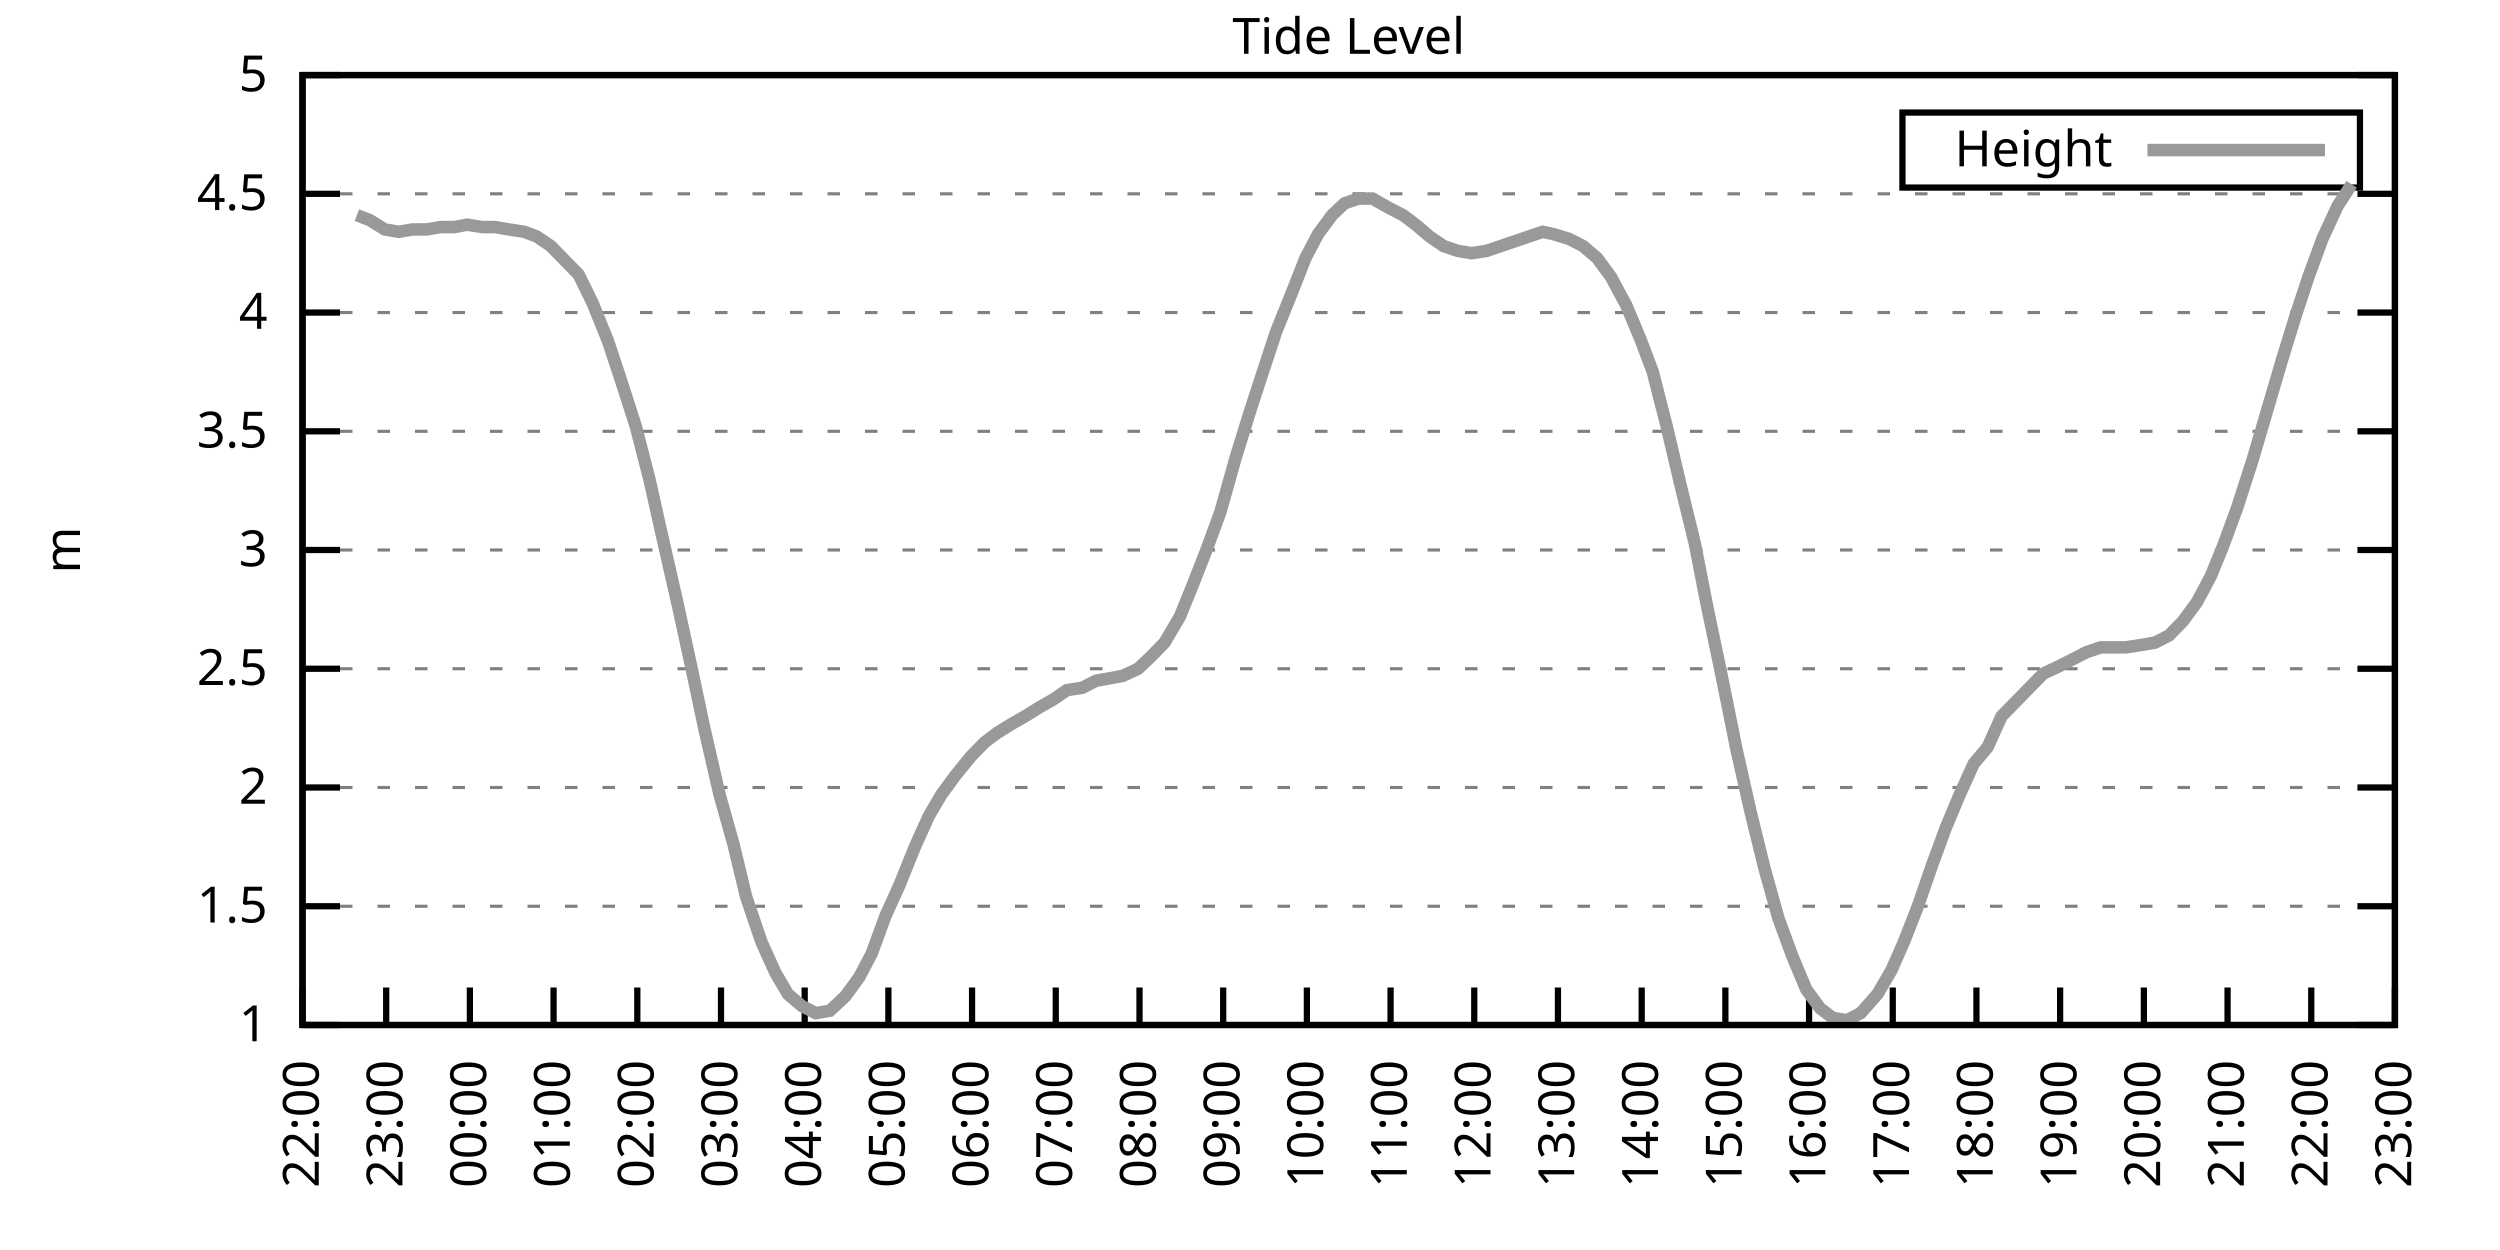
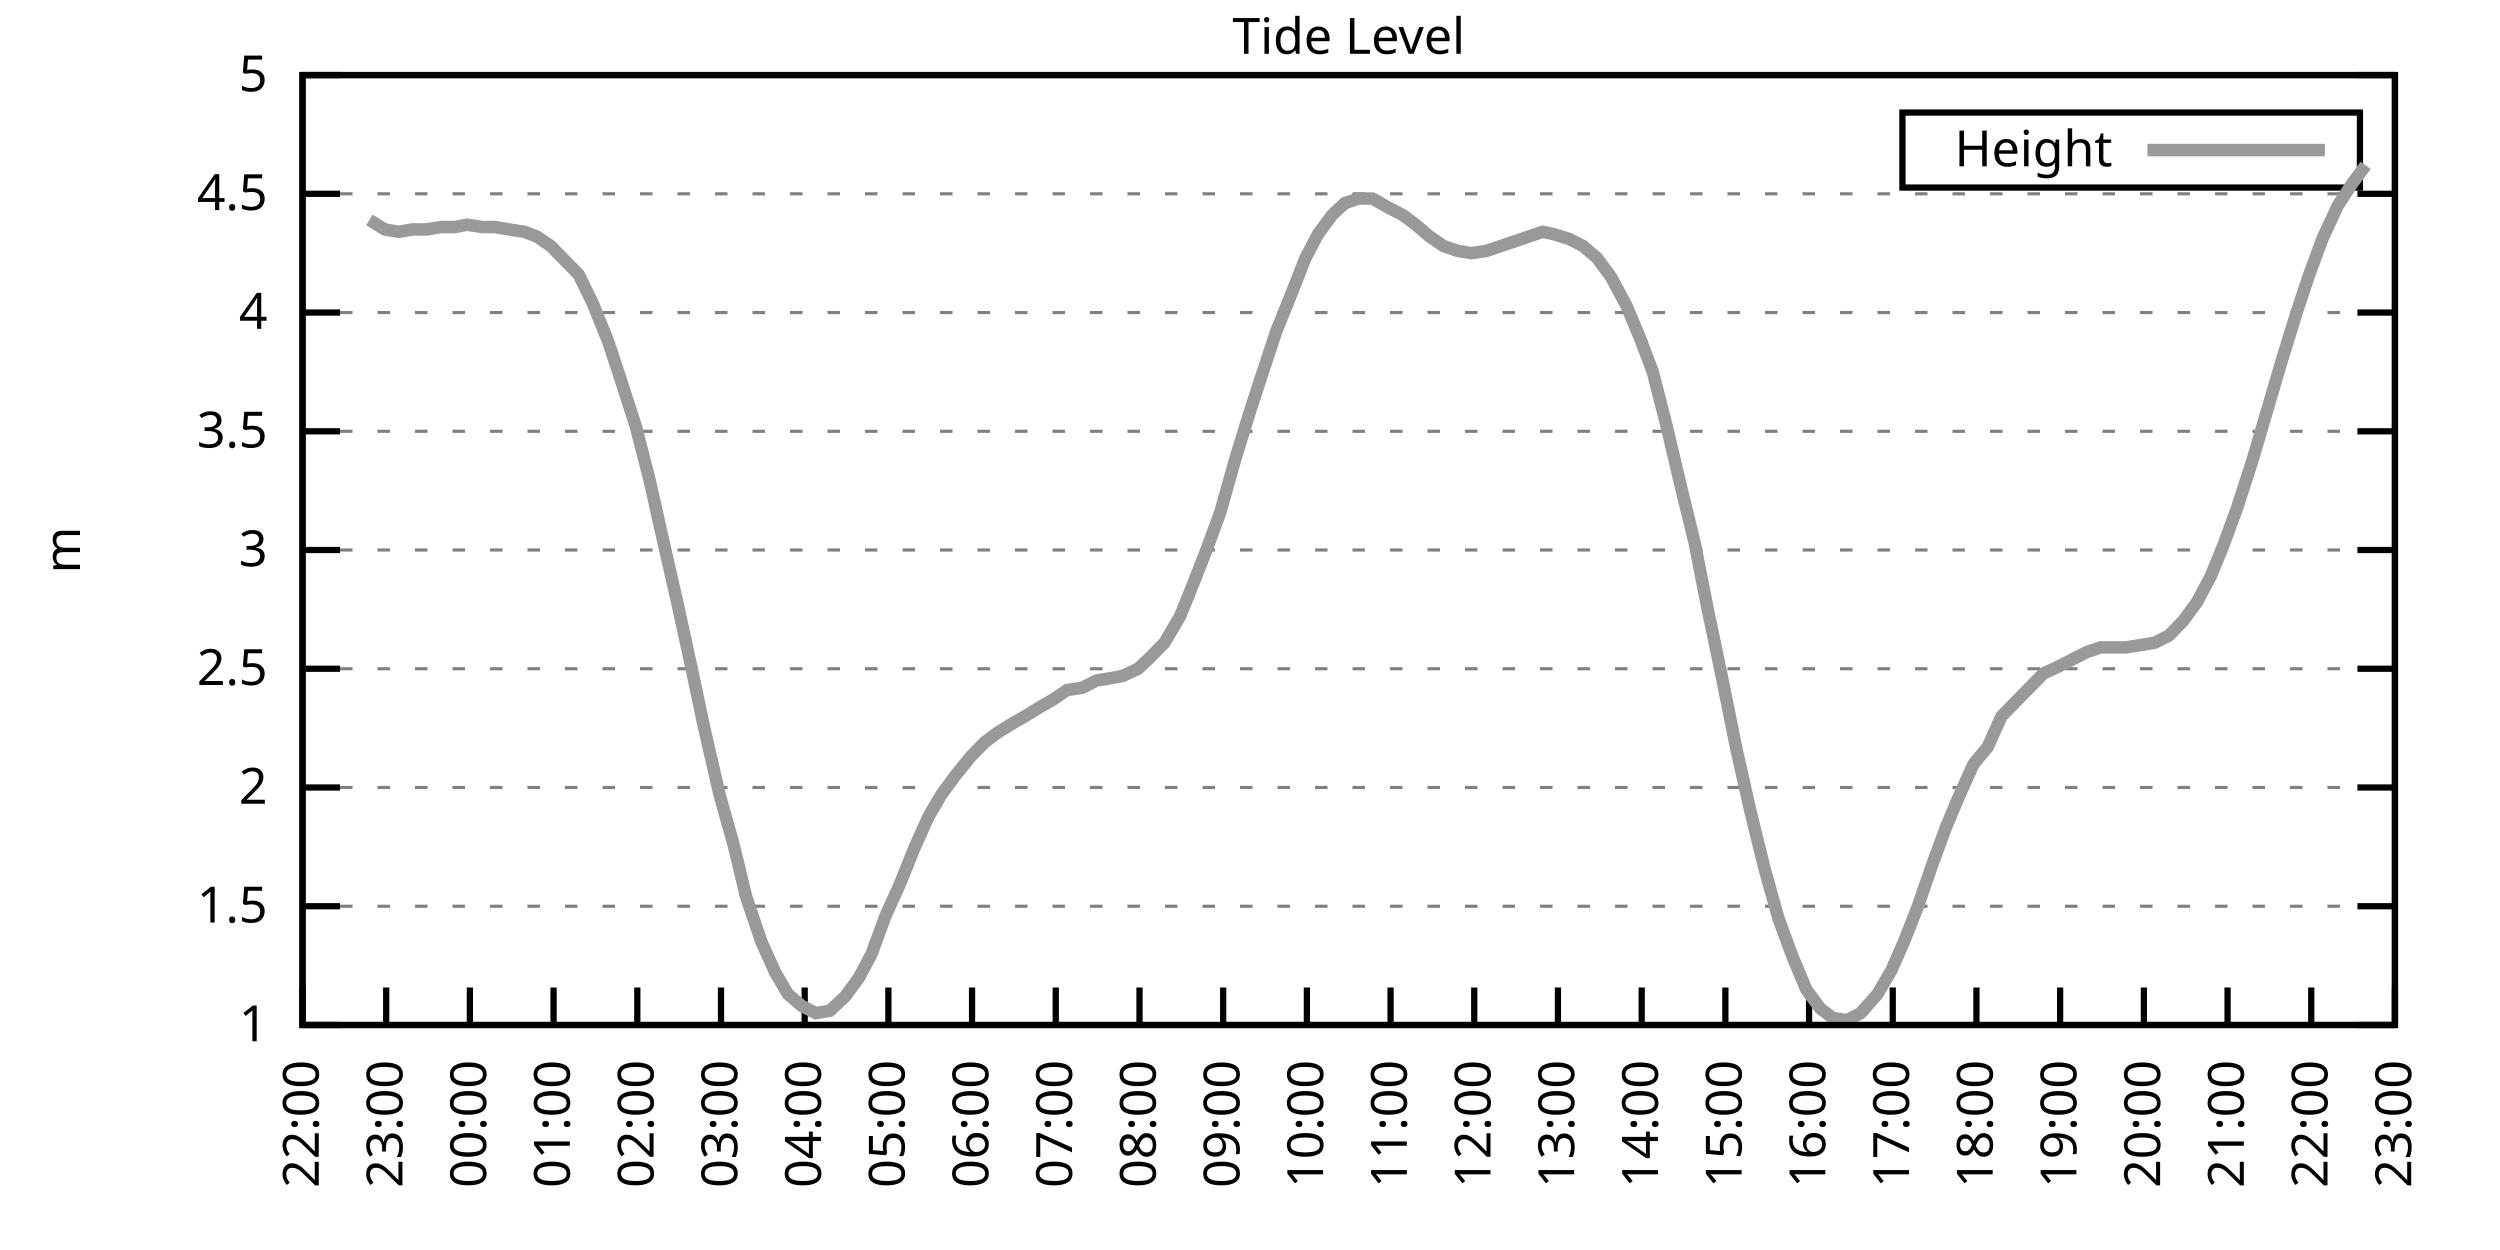
<svg xmlns="http://www.w3.org/2000/svg" xmlns:xlink="http://www.w3.org/1999/xlink" width="400" height="200" viewBox="0 0 400 200">
  <g id="gnuplot_canvas">
    <rect x="0" y="0" width="400" height="200" fill="none" />
    <defs>
      <circle id="gpDot" r="0.5" stroke-width="0.5" stroke="currentColor" />
      <path id="gpPt0" stroke-width="0.333" stroke="currentColor" d="M-1,0 h2 M0,-1 v2" />
      <path id="gpPt1" stroke-width="0.333" stroke="currentColor" d="M-1,-1 L1,1 M1,-1 L-1,1" />
      <path id="gpPt2" stroke-width="0.333" stroke="currentColor" d="M-1,0 L1,0 M0,-1 L0,1 M-1,-1 L1,1 M-1,1 L1,-1" />
      <rect id="gpPt3" stroke-width="0.333" stroke="currentColor" x="-1" y="-1" width="2" height="2" />
      <rect id="gpPt4" stroke-width="0.333" stroke="currentColor" fill="currentColor" x="-1" y="-1" width="2" height="2" />
      <circle id="gpPt5" stroke-width="0.333" stroke="currentColor" cx="0" cy="0" r="1" />
      <use xlink:href="#gpPt5" id="gpPt6" fill="currentColor" stroke="none" />
      <path id="gpPt7" stroke-width="0.333" stroke="currentColor" d="M0,-1.33 L-1.33,0.67 L1.33,0.67 z" />
      <use xlink:href="#gpPt7" id="gpPt8" fill="currentColor" stroke="none" />
      <use xlink:href="#gpPt7" id="gpPt9" stroke="currentColor" transform="rotate(180)" />
      <use xlink:href="#gpPt9" id="gpPt10" fill="currentColor" stroke="none" />
      <use xlink:href="#gpPt3" id="gpPt11" stroke="currentColor" transform="rotate(45)" />
      <use xlink:href="#gpPt11" id="gpPt12" fill="currentColor" stroke="none" />
      <path id="gpPt13" stroke-width="0.333" stroke="currentColor" d="M0,1.330 L1.265,0.411 L0.782,-1.067 L-0.782,-1.076 L-1.265,0.411 z" />
      <use xlink:href="#gpPt13" id="gpPt14" fill="currentColor" stroke="none" />
      <filter id="textbox" filterUnits="objectBoundingBox" x="0" y="0" height="1" width="1">
        <feFlood flood-color="white" flood-opacity="1" result="bgnd" />
        <feComposite in="SourceGraphic" in2="bgnd" operator="atop" />
      </filter>
      <filter id="greybox" filterUnits="objectBoundingBox" x="0" y="0" height="1" width="1">
        <feFlood flood-color="lightgrey" flood-opacity="1" result="grey" />
        <feComposite in="SourceGraphic" in2="grey" operator="atop" />
      </filter>
    </defs>
    <g fill="none" color="white" stroke="currentColor" stroke-width="1.00" stroke-linecap="butt" stroke-linejoin="miter">
</g>
    <g fill="none" color="black" stroke="currentColor" stroke-width="1.00" stroke-linecap="butt" stroke-linejoin="miter">
      <g stroke="none" shape-rendering="crispEdges">
        <polygon fill="rgb(255, 255, 255)" points="48.40,164.00 383.18,164.00 383.18,12.02 48.40,12.02 " />
      </g>
    </g>
    <g fill="none" color="black" stroke="currentColor" stroke-width="1.00" stroke-linecap="butt" stroke-linejoin="miter">
</g>
    <g fill="none" color="black" stroke="black" stroke-width="0.50" stroke-linecap="butt" stroke-linejoin="miter">
</g>
    <g fill="none" color="gray" stroke="currentColor" stroke-width="0.50" stroke-linecap="butt" stroke-linejoin="miter">
      <path stroke="gray" stroke-dasharray="2,4" class="gridline" d="M48.40,164.00 L383.19,164.00  " />
    </g>
    <g fill="none" color="gray" stroke="gray" stroke-width="1.00" stroke-linecap="butt" stroke-linejoin="miter">
</g>
    <g fill="none" color="black" stroke="currentColor" stroke-width="1.00" stroke-linecap="butt" stroke-linejoin="miter">
      <path stroke="black" d="M48.40,164.00 L54.40,164.00 M383.19,164.00 L377.19,164.00  " />
      <g transform="translate(42.80,166.60)" stroke="none" fill="black" font-family="Sans" font-size="8.00" text-anchor="end">
        <text>
          <tspan font-family="Sans"> 1</tspan>
        </text>
      </g>
    </g>
    <g fill="none" color="black" stroke="currentColor" stroke-width="1.00" stroke-linecap="butt" stroke-linejoin="miter">
</g>
    <g fill="none" color="black" stroke="black" stroke-width="0.50" stroke-linecap="butt" stroke-linejoin="miter">
</g>
    <g fill="none" color="gray" stroke="currentColor" stroke-width="0.50" stroke-linecap="butt" stroke-linejoin="miter">
      <path stroke="gray" stroke-dasharray="2,4" class="gridline" d="M48.40,145.00 L383.19,145.00  " />
    </g>
    <g fill="none" color="gray" stroke="gray" stroke-width="1.00" stroke-linecap="butt" stroke-linejoin="miter">
</g>
    <g fill="none" color="black" stroke="currentColor" stroke-width="1.00" stroke-linecap="butt" stroke-linejoin="miter">
      <path stroke="black" d="M48.40,145.00 L54.40,145.00 M383.19,145.00 L377.19,145.00  " />
      <g transform="translate(42.80,147.60)" stroke="none" fill="black" font-family="Sans" font-size="8.00" text-anchor="end">
        <text>
          <tspan font-family="Sans"> 1.5</tspan>
        </text>
      </g>
    </g>
    <g fill="none" color="black" stroke="currentColor" stroke-width="1.00" stroke-linecap="butt" stroke-linejoin="miter">
</g>
    <g fill="none" color="black" stroke="black" stroke-width="0.50" stroke-linecap="butt" stroke-linejoin="miter">
</g>
    <g fill="none" color="gray" stroke="currentColor" stroke-width="0.50" stroke-linecap="butt" stroke-linejoin="miter">
      <path stroke="gray" stroke-dasharray="2,4" class="gridline" d="M48.40,126.00 L383.19,126.00  " />
    </g>
    <g fill="none" color="gray" stroke="gray" stroke-width="1.00" stroke-linecap="butt" stroke-linejoin="miter">
</g>
    <g fill="none" color="black" stroke="currentColor" stroke-width="1.00" stroke-linecap="butt" stroke-linejoin="miter">
      <path stroke="black" d="M48.40,126.00 L54.40,126.00 M383.19,126.00 L377.19,126.00  " />
      <g transform="translate(42.80,128.60)" stroke="none" fill="black" font-family="Sans" font-size="8.00" text-anchor="end">
        <text>
          <tspan font-family="Sans"> 2</tspan>
        </text>
      </g>
    </g>
    <g fill="none" color="black" stroke="currentColor" stroke-width="1.00" stroke-linecap="butt" stroke-linejoin="miter">
</g>
    <g fill="none" color="black" stroke="black" stroke-width="0.50" stroke-linecap="butt" stroke-linejoin="miter">
</g>
    <g fill="none" color="gray" stroke="currentColor" stroke-width="0.50" stroke-linecap="butt" stroke-linejoin="miter">
      <path stroke="gray" stroke-dasharray="2,4" class="gridline" d="M48.40,107.00 L383.19,107.00  " />
    </g>
    <g fill="none" color="gray" stroke="gray" stroke-width="1.00" stroke-linecap="butt" stroke-linejoin="miter">
</g>
    <g fill="none" color="black" stroke="currentColor" stroke-width="1.00" stroke-linecap="butt" stroke-linejoin="miter">
      <path stroke="black" d="M48.40,107.00 L54.40,107.00 M383.19,107.00 L377.19,107.00  " />
      <g transform="translate(42.80,109.60)" stroke="none" fill="black" font-family="Sans" font-size="8.00" text-anchor="end">
        <text>
          <tspan font-family="Sans"> 2.5</tspan>
        </text>
      </g>
    </g>
    <g fill="none" color="black" stroke="currentColor" stroke-width="1.00" stroke-linecap="butt" stroke-linejoin="miter">
</g>
    <g fill="none" color="black" stroke="black" stroke-width="0.50" stroke-linecap="butt" stroke-linejoin="miter">
</g>
    <g fill="none" color="gray" stroke="currentColor" stroke-width="0.50" stroke-linecap="butt" stroke-linejoin="miter">
      <path stroke="gray" stroke-dasharray="2,4" class="gridline" d="M48.40,88.00 L383.19,88.00  " />
    </g>
    <g fill="none" color="gray" stroke="gray" stroke-width="1.00" stroke-linecap="butt" stroke-linejoin="miter">
</g>
    <g fill="none" color="black" stroke="currentColor" stroke-width="1.00" stroke-linecap="butt" stroke-linejoin="miter">
      <path stroke="black" d="M48.40,88.00 L54.40,88.00 M383.19,88.00 L377.19,88.00  " />
      <g transform="translate(42.80,90.60)" stroke="none" fill="black" font-family="Sans" font-size="8.00" text-anchor="end">
        <text>
          <tspan font-family="Sans"> 3</tspan>
        </text>
      </g>
    </g>
    <g fill="none" color="black" stroke="currentColor" stroke-width="1.00" stroke-linecap="butt" stroke-linejoin="miter">
</g>
    <g fill="none" color="black" stroke="black" stroke-width="0.50" stroke-linecap="butt" stroke-linejoin="miter">
</g>
    <g fill="none" color="gray" stroke="currentColor" stroke-width="0.50" stroke-linecap="butt" stroke-linejoin="miter">
      <path stroke="gray" stroke-dasharray="2,4" class="gridline" d="M48.40,69.01 L383.19,69.01  " />
    </g>
    <g fill="none" color="gray" stroke="gray" stroke-width="1.00" stroke-linecap="butt" stroke-linejoin="miter">
</g>
    <g fill="none" color="black" stroke="currentColor" stroke-width="1.00" stroke-linecap="butt" stroke-linejoin="miter">
      <path stroke="black" d="M48.40,69.01 L54.40,69.01 M383.19,69.01 L377.19,69.01  " />
      <g transform="translate(42.80,71.61)" stroke="none" fill="black" font-family="Sans" font-size="8.00" text-anchor="end">
        <text>
          <tspan font-family="Sans"> 3.5</tspan>
        </text>
      </g>
    </g>
    <g fill="none" color="black" stroke="currentColor" stroke-width="1.00" stroke-linecap="butt" stroke-linejoin="miter">
</g>
    <g fill="none" color="black" stroke="black" stroke-width="0.50" stroke-linecap="butt" stroke-linejoin="miter">
</g>
    <g fill="none" color="gray" stroke="currentColor" stroke-width="0.50" stroke-linecap="butt" stroke-linejoin="miter">
      <path stroke="gray" stroke-dasharray="2,4" class="gridline" d="M48.40,50.01 L383.19,50.01  " />
    </g>
    <g fill="none" color="gray" stroke="gray" stroke-width="1.00" stroke-linecap="butt" stroke-linejoin="miter">
</g>
    <g fill="none" color="black" stroke="currentColor" stroke-width="1.00" stroke-linecap="butt" stroke-linejoin="miter">
      <path stroke="black" d="M48.40,50.01 L54.40,50.01 M383.19,50.01 L377.19,50.01  " />
      <g transform="translate(42.80,52.61)" stroke="none" fill="black" font-family="Sans" font-size="8.00" text-anchor="end">
        <text>
          <tspan font-family="Sans"> 4</tspan>
        </text>
      </g>
    </g>
    <g fill="none" color="black" stroke="currentColor" stroke-width="1.00" stroke-linecap="butt" stroke-linejoin="miter">
</g>
    <g fill="none" color="black" stroke="black" stroke-width="0.50" stroke-linecap="butt" stroke-linejoin="miter">
</g>
    <g fill="none" color="gray" stroke="currentColor" stroke-width="0.50" stroke-linecap="butt" stroke-linejoin="miter">
      <path stroke="gray" stroke-dasharray="2,4" class="gridline" d="M48.40,31.01 L383.19,31.01  " />
    </g>
    <g fill="none" color="gray" stroke="gray" stroke-width="1.00" stroke-linecap="butt" stroke-linejoin="miter">
</g>
    <g fill="none" color="black" stroke="currentColor" stroke-width="1.00" stroke-linecap="butt" stroke-linejoin="miter">
      <path stroke="black" d="M48.40,31.01 L54.40,31.01 M383.19,31.01 L377.19,31.01  " />
      <g transform="translate(42.80,33.61)" stroke="none" fill="black" font-family="Sans" font-size="8.00" text-anchor="end">
        <text>
          <tspan font-family="Sans"> 4.5</tspan>
        </text>
      </g>
    </g>
    <g fill="none" color="black" stroke="currentColor" stroke-width="1.00" stroke-linecap="butt" stroke-linejoin="miter">
</g>
    <g fill="none" color="black" stroke="black" stroke-width="0.50" stroke-linecap="butt" stroke-linejoin="miter">
</g>
    <g fill="none" color="gray" stroke="currentColor" stroke-width="0.50" stroke-linecap="butt" stroke-linejoin="miter">
      <path stroke="gray" stroke-dasharray="2,4" class="gridline" d="M48.40,12.01 L383.19,12.01  " />
    </g>
    <g fill="none" color="gray" stroke="gray" stroke-width="1.00" stroke-linecap="butt" stroke-linejoin="miter">
</g>
    <g fill="none" color="black" stroke="currentColor" stroke-width="1.00" stroke-linecap="butt" stroke-linejoin="miter">
      <path stroke="black" d="M48.40,12.01 L54.40,12.01 M383.19,12.01 L377.19,12.01  " />
      <g transform="translate(42.80,14.61)" stroke="none" fill="black" font-family="Sans" font-size="8.00" text-anchor="end">
        <text>
          <tspan font-family="Sans"> 5</tspan>
        </text>
      </g>
    </g>
    <g fill="none" color="black" stroke="currentColor" stroke-width="1.00" stroke-linecap="butt" stroke-linejoin="miter">
      <path stroke="black" d="M48.40,164.00 L48.40,158.00  " />
      <g transform="translate(51.00,169.60) rotate(270.00)" stroke="none" fill="black" font-family="Sans" font-size="8.00" text-anchor="end">
        <text>
          <tspan font-family="Sans">22:00</tspan>
        </text>
      </g>
    </g>
    <g fill="none" color="black" stroke="currentColor" stroke-width="1.00" stroke-linecap="butt" stroke-linejoin="miter">
      <path stroke="black" d="M61.79,164.00 L61.79,158.00  " />
      <g transform="translate(64.39,169.60) rotate(270.00)" stroke="none" fill="black" font-family="Sans" font-size="8.00" text-anchor="end">
        <text>
          <tspan font-family="Sans">23:00</tspan>
        </text>
      </g>
    </g>
    <g fill="none" color="black" stroke="currentColor" stroke-width="1.00" stroke-linecap="butt" stroke-linejoin="miter">
      <path stroke="black" d="M75.18,164.00 L75.18,158.00  " />
      <g transform="translate(77.78,169.60) rotate(270.00)" stroke="none" fill="black" font-family="Sans" font-size="8.00" text-anchor="end">
        <text>
          <tspan font-family="Sans">00:00</tspan>
        </text>
      </g>
    </g>
    <g fill="none" color="black" stroke="currentColor" stroke-width="1.00" stroke-linecap="butt" stroke-linejoin="miter">
      <path stroke="black" d="M88.57,164.00 L88.57,158.00  " />
      <g transform="translate(91.17,169.60) rotate(270.00)" stroke="none" fill="black" font-family="Sans" font-size="8.00" text-anchor="end">
        <text>
          <tspan font-family="Sans">01:00</tspan>
        </text>
      </g>
    </g>
    <g fill="none" color="black" stroke="currentColor" stroke-width="1.00" stroke-linecap="butt" stroke-linejoin="miter">
      <path stroke="black" d="M101.97,164.00 L101.97,158.00  " />
      <g transform="translate(104.57,169.60) rotate(270.00)" stroke="none" fill="black" font-family="Sans" font-size="8.00" text-anchor="end">
        <text>
          <tspan font-family="Sans">02:00</tspan>
        </text>
      </g>
    </g>
    <g fill="none" color="black" stroke="currentColor" stroke-width="1.00" stroke-linecap="butt" stroke-linejoin="miter">
      <path stroke="black" d="M115.36,164.00 L115.36,158.00  " />
      <g transform="translate(117.96,169.60) rotate(270.00)" stroke="none" fill="black" font-family="Sans" font-size="8.00" text-anchor="end">
        <text>
          <tspan font-family="Sans">03:00</tspan>
        </text>
      </g>
    </g>
    <g fill="none" color="black" stroke="currentColor" stroke-width="1.00" stroke-linecap="butt" stroke-linejoin="miter">
      <path stroke="black" d="M128.75,164.00 L128.75,158.00  " />
      <g transform="translate(131.35,169.60) rotate(270.00)" stroke="none" fill="black" font-family="Sans" font-size="8.00" text-anchor="end">
        <text>
          <tspan font-family="Sans">04:00</tspan>
        </text>
      </g>
    </g>
    <g fill="none" color="black" stroke="currentColor" stroke-width="1.00" stroke-linecap="butt" stroke-linejoin="miter">
      <path stroke="black" d="M142.14,164.00 L142.14,158.00  " />
      <g transform="translate(144.74,169.60) rotate(270.00)" stroke="none" fill="black" font-family="Sans" font-size="8.00" text-anchor="end">
        <text>
          <tspan font-family="Sans">05:00</tspan>
        </text>
      </g>
    </g>
    <g fill="none" color="black" stroke="currentColor" stroke-width="1.00" stroke-linecap="butt" stroke-linejoin="miter">
      <path stroke="black" d="M155.53,164.00 L155.53,158.00  " />
      <g transform="translate(158.13,169.60) rotate(270.00)" stroke="none" fill="black" font-family="Sans" font-size="8.00" text-anchor="end">
        <text>
          <tspan font-family="Sans">06:00</tspan>
        </text>
      </g>
    </g>
    <g fill="none" color="black" stroke="currentColor" stroke-width="1.00" stroke-linecap="butt" stroke-linejoin="miter">
      <path stroke="black" d="M168.92,164.00 L168.92,158.00  " />
      <g transform="translate(171.52,169.60) rotate(270.00)" stroke="none" fill="black" font-family="Sans" font-size="8.00" text-anchor="end">
        <text>
          <tspan font-family="Sans">07:00</tspan>
        </text>
      </g>
    </g>
    <g fill="none" color="black" stroke="currentColor" stroke-width="1.00" stroke-linecap="butt" stroke-linejoin="miter">
      <path stroke="black" d="M182.32,164.00 L182.32,158.00  " />
      <g transform="translate(184.92,169.60) rotate(270.00)" stroke="none" fill="black" font-family="Sans" font-size="8.00" text-anchor="end">
        <text>
          <tspan font-family="Sans">08:00</tspan>
        </text>
      </g>
    </g>
    <g fill="none" color="black" stroke="currentColor" stroke-width="1.00" stroke-linecap="butt" stroke-linejoin="miter">
      <path stroke="black" d="M195.71,164.00 L195.71,158.00  " />
      <g transform="translate(198.31,169.60) rotate(270.00)" stroke="none" fill="black" font-family="Sans" font-size="8.00" text-anchor="end">
        <text>
          <tspan font-family="Sans">09:00</tspan>
        </text>
      </g>
    </g>
    <g fill="none" color="black" stroke="currentColor" stroke-width="1.00" stroke-linecap="butt" stroke-linejoin="miter">
      <path stroke="black" d="M209.10,164.00 L209.10,158.00  " />
      <g transform="translate(211.70,169.60) rotate(270.00)" stroke="none" fill="black" font-family="Sans" font-size="8.00" text-anchor="end">
        <text>
          <tspan font-family="Sans">10:00</tspan>
        </text>
      </g>
    </g>
    <g fill="none" color="black" stroke="currentColor" stroke-width="1.00" stroke-linecap="butt" stroke-linejoin="miter">
      <path stroke="black" d="M222.49,164.00 L222.49,158.00  " />
      <g transform="translate(225.09,169.60) rotate(270.00)" stroke="none" fill="black" font-family="Sans" font-size="8.00" text-anchor="end">
        <text>
          <tspan font-family="Sans">11:00</tspan>
        </text>
      </g>
    </g>
    <g fill="none" color="black" stroke="currentColor" stroke-width="1.00" stroke-linecap="butt" stroke-linejoin="miter">
      <path stroke="black" d="M235.88,164.00 L235.88,158.00  " />
      <g transform="translate(238.48,169.60) rotate(270.00)" stroke="none" fill="black" font-family="Sans" font-size="8.00" text-anchor="end">
        <text>
          <tspan font-family="Sans">12:00</tspan>
        </text>
      </g>
    </g>
    <g fill="none" color="black" stroke="currentColor" stroke-width="1.00" stroke-linecap="butt" stroke-linejoin="miter">
      <path stroke="black" d="M249.27,164.00 L249.27,158.00  " />
      <g transform="translate(251.87,169.60) rotate(270.00)" stroke="none" fill="black" font-family="Sans" font-size="8.00" text-anchor="end">
        <text>
          <tspan font-family="Sans">13:00</tspan>
        </text>
      </g>
    </g>
    <g fill="none" color="black" stroke="currentColor" stroke-width="1.00" stroke-linecap="butt" stroke-linejoin="miter">
      <path stroke="black" d="M262.67,164.00 L262.67,158.00  " />
      <g transform="translate(265.27,169.60) rotate(270.00)" stroke="none" fill="black" font-family="Sans" font-size="8.00" text-anchor="end">
        <text>
          <tspan font-family="Sans">14:00</tspan>
        </text>
      </g>
    </g>
    <g fill="none" color="black" stroke="currentColor" stroke-width="1.00" stroke-linecap="butt" stroke-linejoin="miter">
      <path stroke="black" d="M276.06,164.00 L276.06,158.00  " />
      <g transform="translate(278.66,169.60) rotate(270.00)" stroke="none" fill="black" font-family="Sans" font-size="8.00" text-anchor="end">
        <text>
          <tspan font-family="Sans">15:00</tspan>
        </text>
      </g>
    </g>
    <g fill="none" color="black" stroke="currentColor" stroke-width="1.00" stroke-linecap="butt" stroke-linejoin="miter">
      <path stroke="black" d="M289.45,164.00 L289.45,158.00  " />
      <g transform="translate(292.05,169.60) rotate(270.00)" stroke="none" fill="black" font-family="Sans" font-size="8.00" text-anchor="end">
        <text>
          <tspan font-family="Sans">16:00</tspan>
        </text>
      </g>
    </g>
    <g fill="none" color="black" stroke="currentColor" stroke-width="1.00" stroke-linecap="butt" stroke-linejoin="miter">
      <path stroke="black" d="M302.84,164.00 L302.84,158.00  " />
      <g transform="translate(305.44,169.60) rotate(270.00)" stroke="none" fill="black" font-family="Sans" font-size="8.00" text-anchor="end">
        <text>
          <tspan font-family="Sans">17:00</tspan>
        </text>
      </g>
    </g>
    <g fill="none" color="black" stroke="currentColor" stroke-width="1.00" stroke-linecap="butt" stroke-linejoin="miter">
      <path stroke="black" d="M316.23,164.00 L316.23,158.00  " />
      <g transform="translate(318.83,169.60) rotate(270.00)" stroke="none" fill="black" font-family="Sans" font-size="8.00" text-anchor="end">
        <text>
          <tspan font-family="Sans">18:00</tspan>
        </text>
      </g>
    </g>
    <g fill="none" color="black" stroke="currentColor" stroke-width="1.00" stroke-linecap="butt" stroke-linejoin="miter">
      <path stroke="black" d="M329.62,164.00 L329.62,158.00  " />
      <g transform="translate(332.22,169.60) rotate(270.00)" stroke="none" fill="black" font-family="Sans" font-size="8.00" text-anchor="end">
        <text>
          <tspan font-family="Sans">19:00</tspan>
        </text>
      </g>
    </g>
    <g fill="none" color="black" stroke="currentColor" stroke-width="1.00" stroke-linecap="butt" stroke-linejoin="miter">
      <path stroke="black" d="M343.02,164.00 L343.02,158.00  " />
      <g transform="translate(345.62,169.60) rotate(270.00)" stroke="none" fill="black" font-family="Sans" font-size="8.00" text-anchor="end">
        <text>
          <tspan font-family="Sans">20:00</tspan>
        </text>
      </g>
    </g>
    <g fill="none" color="black" stroke="currentColor" stroke-width="1.00" stroke-linecap="butt" stroke-linejoin="miter">
      <path stroke="black" d="M356.41,164.00 L356.41,158.00  " />
      <g transform="translate(359.01,169.60) rotate(270.00)" stroke="none" fill="black" font-family="Sans" font-size="8.00" text-anchor="end">
        <text>
          <tspan font-family="Sans">21:00</tspan>
        </text>
      </g>
    </g>
    <g fill="none" color="black" stroke="currentColor" stroke-width="1.00" stroke-linecap="butt" stroke-linejoin="miter">
      <path stroke="black" d="M369.80,164.00 L369.80,158.00  " />
      <g transform="translate(372.40,169.60) rotate(270.00)" stroke="none" fill="black" font-family="Sans" font-size="8.00" text-anchor="end">
        <text>
          <tspan font-family="Sans">22:00</tspan>
        </text>
      </g>
    </g>
    <g fill="none" color="black" stroke="currentColor" stroke-width="1.00" stroke-linecap="butt" stroke-linejoin="miter">
      <path stroke="black" d="M383.19,164.00 L383.19,158.00  " />
      <g transform="translate(385.79,169.60) rotate(270.00)" stroke="none" fill="black" font-family="Sans" font-size="8.00" text-anchor="end">
        <text>
          <tspan font-family="Sans">23:00</tspan>
        </text>
      </g>
    </g>
    <g fill="none" color="black" stroke="currentColor" stroke-width="1.00" stroke-linecap="butt" stroke-linejoin="miter">
</g>
    <g fill="none" color="black" stroke="currentColor" stroke-width="1.00" stroke-linecap="butt" stroke-linejoin="miter">
      <path stroke="black" d="M48.40,12.01 L48.40,164.00 L383.19,164.00 L383.19,12.01 L48.40,12.01 Z  " />
    </g>
    <g fill="none" color="black" stroke="currentColor" stroke-width="1.00" stroke-linecap="butt" stroke-linejoin="miter">
</g>
    <g fill="none" color="black" stroke="currentColor" stroke-width="1.00" stroke-linecap="butt" stroke-linejoin="miter">
      <path stroke="black" d="M304.39,30.01 L304.39,18.01 L377.59,18.01 L377.59,30.01 L304.39,30.01 Z  " />
    </g>
    <g id="Tide_level_plot_1">
      <g fill="none" color="white" stroke="black" stroke-width="2.00" stroke-linecap="butt" stroke-linejoin="miter">
</g>
      <g fill="none" color="black" stroke="currentColor" stroke-width="2.00" stroke-linecap="butt" stroke-linejoin="miter">
        <g transform="translate(337.99,26.61)" stroke="none" fill="black" font-family="Sans" font-size="8.00" text-anchor="end">
          <text>
            <tspan font-family="Sans">Height</tspan>
          </text>
        </g>
      </g>
      <g fill="none" color="black" stroke="currentColor" stroke-width="2.00" stroke-linecap="butt" stroke-linejoin="miter">
-         <path stroke="rgb(153, 153, 153)" d="M343.59,24.01 L371.99,24.01 M57.10,34.43 L59.11,35.19 L61.57,36.71 L63.80,37.09 L66.03,36.71 L68.26,36.71   L70.50,36.33 L72.73,36.33 L74.74,35.95 L77.19,36.33 L79.20,36.33 L81.43,36.71 L83.89,37.09 L85.90,37.85   L88.13,39.37 L90.36,41.65 L92.59,43.93 L94.82,48.49 L97.28,54.57 L99.29,60.65 L101.74,68.25 L103.98,76.99   L105.76,84.97 L108.44,96.74 L110.67,107.00 L112.68,116.50 L115.13,127.14 L117.37,135.12 L119.38,143.48 L121.83,150.70   L124.06,155.64 L126.07,159.06 L128.30,160.96 L130.54,162.10 L132.77,161.72 L135.22,159.44 L137.45,156.40 L139.46,152.60   L141.69,146.52 L143.93,141.58 L146.38,135.50 L148.61,130.56 L150.62,127.14 L152.85,124.10 L155.31,121.06 L157.54,118.78   L159.55,117.26 L162.01,115.74 L164.01,114.60 L166.47,113.08 L168.48,111.94 L170.71,110.42 L173.17,110.04 L175.40,108.90   L177.63,108.52 L179.64,108.14 L182.09,107.00 L184.10,105.10 L186.33,102.82 L188.79,98.64 L190.80,93.70 L193.03,88.00   L195.26,81.93 L197.72,73.19 L199.95,65.97 L202.18,59.13 L204.19,53.05 L206.64,46.97 L208.88,41.27 L210.88,37.47   L213.12,34.43 L215.13,32.53 L217.36,31.77 L219.59,31.77 L222.27,33.29 L224.50,34.43 L226.51,35.95 L228.74,37.85   L230.97,39.37 L233.20,40.13 L235.44,40.51 L237.89,40.13 L240.12,39.37 L242.36,38.61 L244.59,37.85 L246.82,37.09   L248.60,37.47 L251.06,38.23 L253.29,39.37 L255.52,41.27 L257.76,44.31 L260.21,48.87 L262.44,54.19 L264.45,59.51   L266.68,68.25 L268.92,77.75 L271.15,86.87 L273.16,97.12 L275.39,107.76 L277.84,119.92 L280.07,129.80 L282.31,138.92   L284.54,146.90 L286.77,152.98 L289.00,158.30 L291.23,161.34 L293.24,162.86 L295.48,163.24 L297.71,162.10 L300.39,159.06   L302.62,155.26 L304.63,150.70 L306.86,145.00 L309.09,138.54 L311.32,132.46 L313.55,127.14 L315.79,122.20 L318.02,119.54   L320.25,114.60 L322.48,112.32 L324.71,110.04 L326.95,107.76 L329.40,106.62 L331.63,105.48 L333.86,104.34 L336.10,103.58   L338.33,103.58 L340.11,103.58 L342.57,103.20 L344.80,102.82 L347.03,101.68 L349.26,99.40 L351.50,96.36 L353.73,92.18   L355.74,87.25 L357.97,81.17 L360.42,73.57 L362.43,66.73 L365.11,57.61 L367.34,50.39 L369.35,44.31 L371.58,38.23   L374.04,32.91 L376.27,29.49  " />
+         <path stroke="rgb(153, 153, 153)" d="M343.59,24.01 L371.99,24.01 M59.11,35.19 L61.57,36.71 L63.80,37.09 L66.03,36.71 L68.26,36.71 L70.50,36.33   L72.73,36.33 L74.74,35.95 L77.19,36.33 L79.20,36.33 L81.43,36.71 L83.89,37.09 L85.90,37.85 L88.13,39.37   L90.36,41.65 L92.59,43.93 L94.82,48.49 L97.28,54.57 L99.29,60.65 L101.74,68.25 L103.98,76.99 L105.76,84.97   L108.44,96.74 L110.67,107.00 L112.68,116.50 L115.13,127.14 L117.37,135.12 L119.38,143.48 L121.83,150.70 L124.06,155.64   L126.07,159.06 L128.30,160.96 L130.54,162.10 L132.77,161.72 L135.22,159.44 L137.45,156.40 L139.46,152.60 L141.69,146.52   L143.93,141.58 L146.38,135.50 L148.61,130.56 L150.62,127.14 L152.85,124.10 L155.31,121.06 L157.54,118.78 L159.55,117.26   L162.01,115.74 L164.01,114.60 L166.47,113.08 L168.48,111.94 L170.71,110.42 L173.17,110.04 L175.40,108.90 L177.63,108.52   L179.64,108.14 L182.09,107.00 L184.10,105.10 L186.33,102.82 L188.79,98.64 L190.80,93.70 L193.03,88.00 L195.26,81.93   L197.72,73.19 L199.95,65.97 L202.18,59.13 L204.19,53.05 L206.64,46.97 L208.88,41.27 L210.88,37.47 L213.12,34.43   L215.13,32.53 L217.36,31.77 L219.59,31.77 L222.27,33.29 L224.50,34.43 L226.51,35.95 L228.74,37.85 L230.97,39.37   L233.20,40.13 L235.44,40.51 L237.89,40.13 L240.12,39.37 L242.36,38.61 L244.59,37.85 L246.82,37.09 L248.60,37.47   L251.06,38.23 L253.29,39.37 L255.52,41.27 L257.76,44.31 L260.21,48.87 L262.44,54.19 L264.45,59.51 L266.68,68.25   L268.92,77.75 L271.15,86.87 L273.16,97.12 L275.39,107.76 L277.84,119.92 L280.07,129.80 L282.31,138.92 L284.54,146.90   L286.77,152.98 L289.00,158.30 L291.23,161.34 L293.24,162.86 L295.48,163.24 L297.71,162.10 L300.39,159.06 L302.62,155.26   L304.63,150.70 L306.86,145.00 L309.09,138.54 L311.32,132.46 L313.55,127.14 L315.79,122.20 L318.02,119.54 L320.25,114.60   L322.48,112.32 L324.71,110.04 L326.95,107.76 L329.40,106.62 L331.63,105.48 L333.86,104.34 L336.10,103.58 L338.33,103.58   L340.11,103.58 L342.57,103.20 L344.80,102.82 L347.03,101.68 L349.26,99.40 L351.50,96.36 L353.73,92.18 L355.74,87.25   L357.97,81.17 L360.42,73.57 L362.43,66.73 L365.11,57.61 L367.34,50.39 L369.35,44.31 L371.58,38.23 L374.04,32.91   L376.27,29.49 L378.50,26.45  " />
      </g>
    </g>
    <g fill="none" color="black" stroke="currentColor" stroke-width="2.00" stroke-linecap="butt" stroke-linejoin="miter">
</g>
    <g fill="none" color="black" stroke="black" stroke-width="1.00" stroke-linecap="butt" stroke-linejoin="miter">
</g>
    <g fill="none" color="black" stroke="currentColor" stroke-width="1.00" stroke-linecap="butt" stroke-linejoin="miter">
      <path stroke="black" d="M48.40,12.01 L48.40,164.00 L383.19,164.00 L383.19,12.01 L48.40,12.01 Z  " />
      <g transform="translate(12.80,88.01) rotate(270.00)" stroke="none" fill="black" font-family="Sans" font-size="8.00" text-anchor="middle">
        <text>
          <tspan font-family="Sans">m</tspan>
        </text>
      </g>
    </g>
    <g fill="none" color="black" stroke="currentColor" stroke-width="1.00" stroke-linecap="butt" stroke-linejoin="miter">
</g>
    <g fill="none" color="black" stroke="currentColor" stroke-width="1.00" stroke-linecap="butt" stroke-linejoin="miter">
      <g transform="translate(215.79,8.61)" stroke="none" fill="black" font-family="Sans" font-size="8.00" text-anchor="middle">
        <text>
          <tspan font-family="Sans">Tide Level</tspan>
        </text>
      </g>
    </g>
    <g fill="none" color="black" stroke="currentColor" stroke-width="1.00" stroke-linecap="butt" stroke-linejoin="miter">
</g>
  </g>
</svg>
